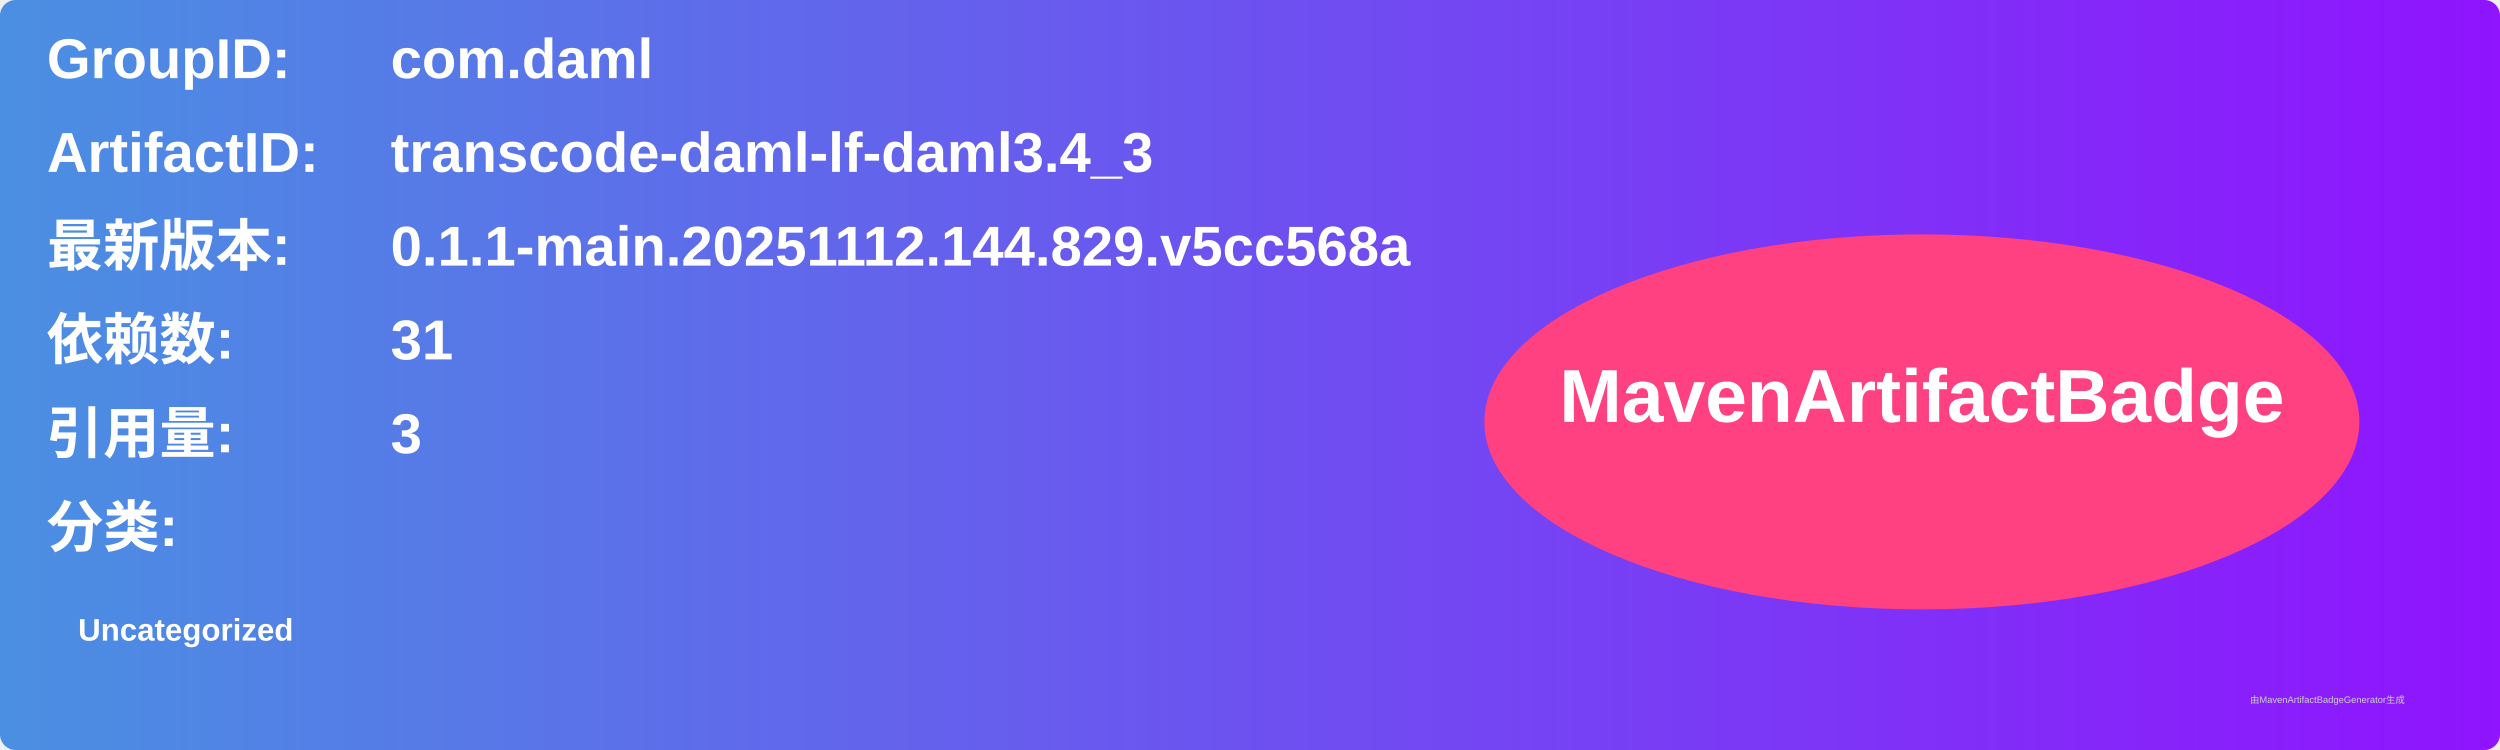
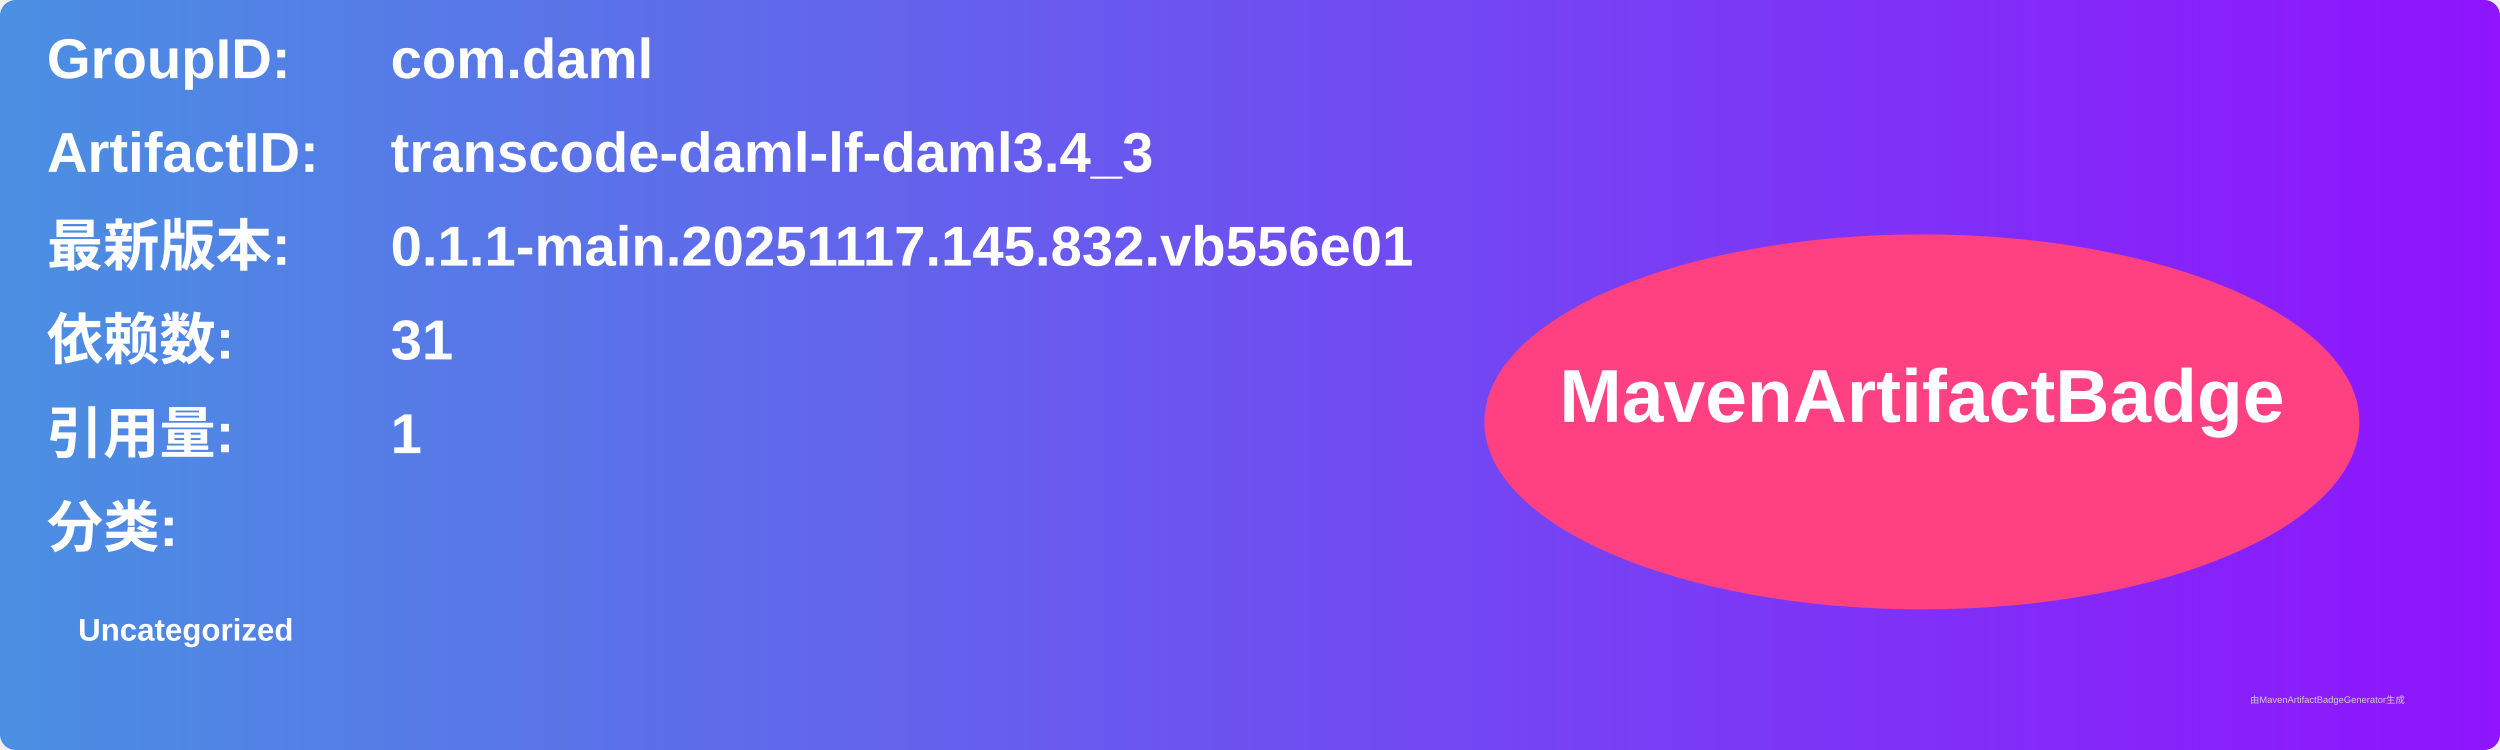
<svg xmlns="http://www.w3.org/2000/svg" width="800" height="240" viewBox="0 0 800 240">
  <linearGradient id="grad" x1="0%" y1="0%" x2="100%" y2="0%">
    <stop offset="0%" stop-color="#4a90e2" />
    <stop offset="100%" stop-color="#9013fe" />
  </linearGradient>
  <rect width="100%" height="100%" rx="5" ry="5" fill="url(#grad)" />
  <g transform="translate(15, 15)">
    <text x="0" y="10" font-family="Arial" font-size="18" fill="white" font-weight="bold" width="260">GroupID:</text>
    <text x="110" y="10" font-family="Arial" font-size="18" fill="white" font-weight="bold" width="460">com.daml</text>
    <text x="0" y="40" font-family="Arial" font-size="18" fill="white" font-weight="bold" width="260">ArtifactID:</text>
    <text x="110" y="40" font-family="Arial" font-size="18" fill="white" font-weight="bold" width="460">transcode-daml-lf-daml3.4_3</text>
    <text x="0" y="70" font-family="Arial" font-size="18" fill="white" font-weight="bold">最新版本:</text>
    <text x="110" y="70" font-family="Arial" font-size="18" fill="white" font-weight="bold">
-       <tspan font-weight="bold">0.1.1-main.20251112.144.829.v5cc568a</tspan>
+       <tspan font-weight="bold">0.1.1-main.20251117.145.832.vb556e01</tspan>
    </text>
    <text x="0" y="100" font-family="Arial" font-size="18" fill="white" font-weight="bold">依赖数: </text>
    <text x="110" y="100" font-family="Arial" font-size="18" fill="white">
      <tspan font-weight="bold">31</tspan>
    </text>
    <text x="0" y="130" font-family="Arial" font-size="18" fill="white" font-weight="bold">引用量: </text>
    <text x="110" y="130" font-family="Arial" font-size="18" fill="white">
-       <tspan font-weight="bold">3</tspan>
+       <tspan font-weight="bold">1</tspan>
    </text>
    <text x="0" y="160" font-family="Arial" font-size="18" fill="white" font-weight="bold">分类:</text>
    <text x="10" y="190" font-family="Arial" font-size="10" fill="white">
      <tspan font-weight="bold">Uncategorized</tspan>
    </text>
    <ellipse cx="600" cy="120" rx="140" ry="60" fill="#ff4081" />
    <text x="600" y="120" text-anchor="middle" font-family="Arial" font-size="24" fill="white" font-weight="bold">MavenArtifactBadge</text>
  </g>
  <text x="720" y="225" font-family="Arial" font-size="3" fill="#d0d0d0">由MavenArtifactBadgeGenerator生成</text>
</svg>
